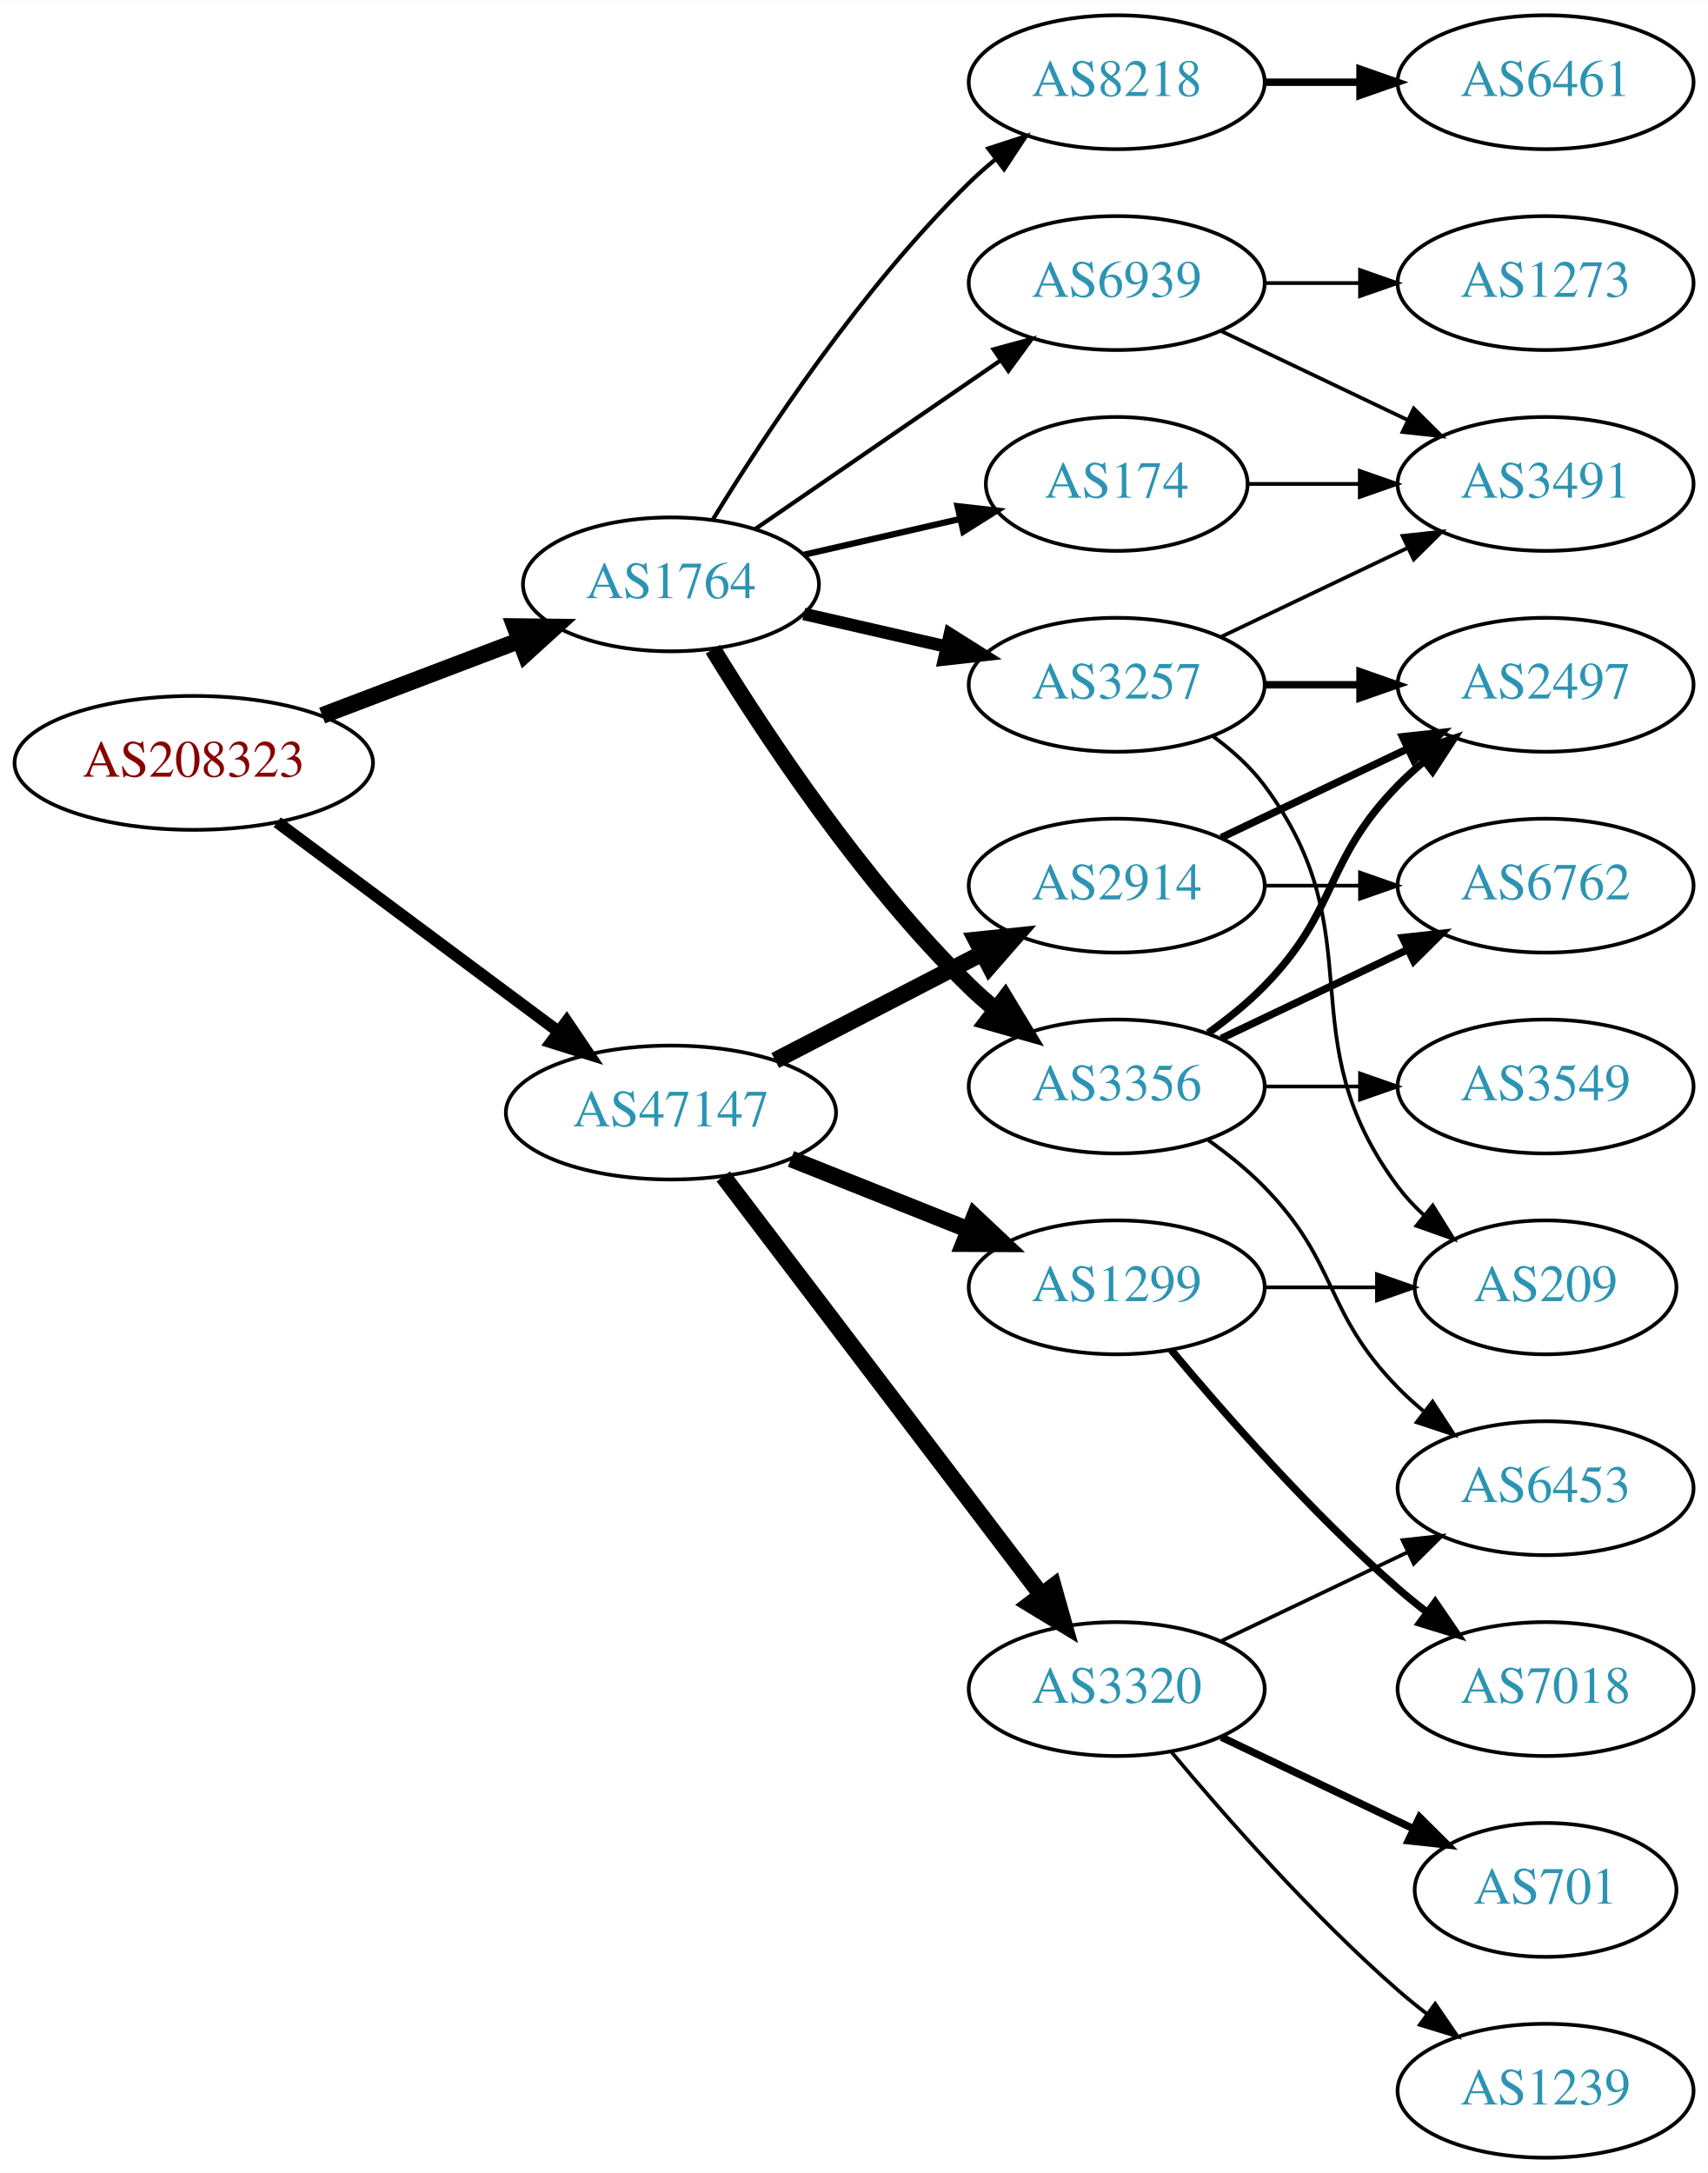
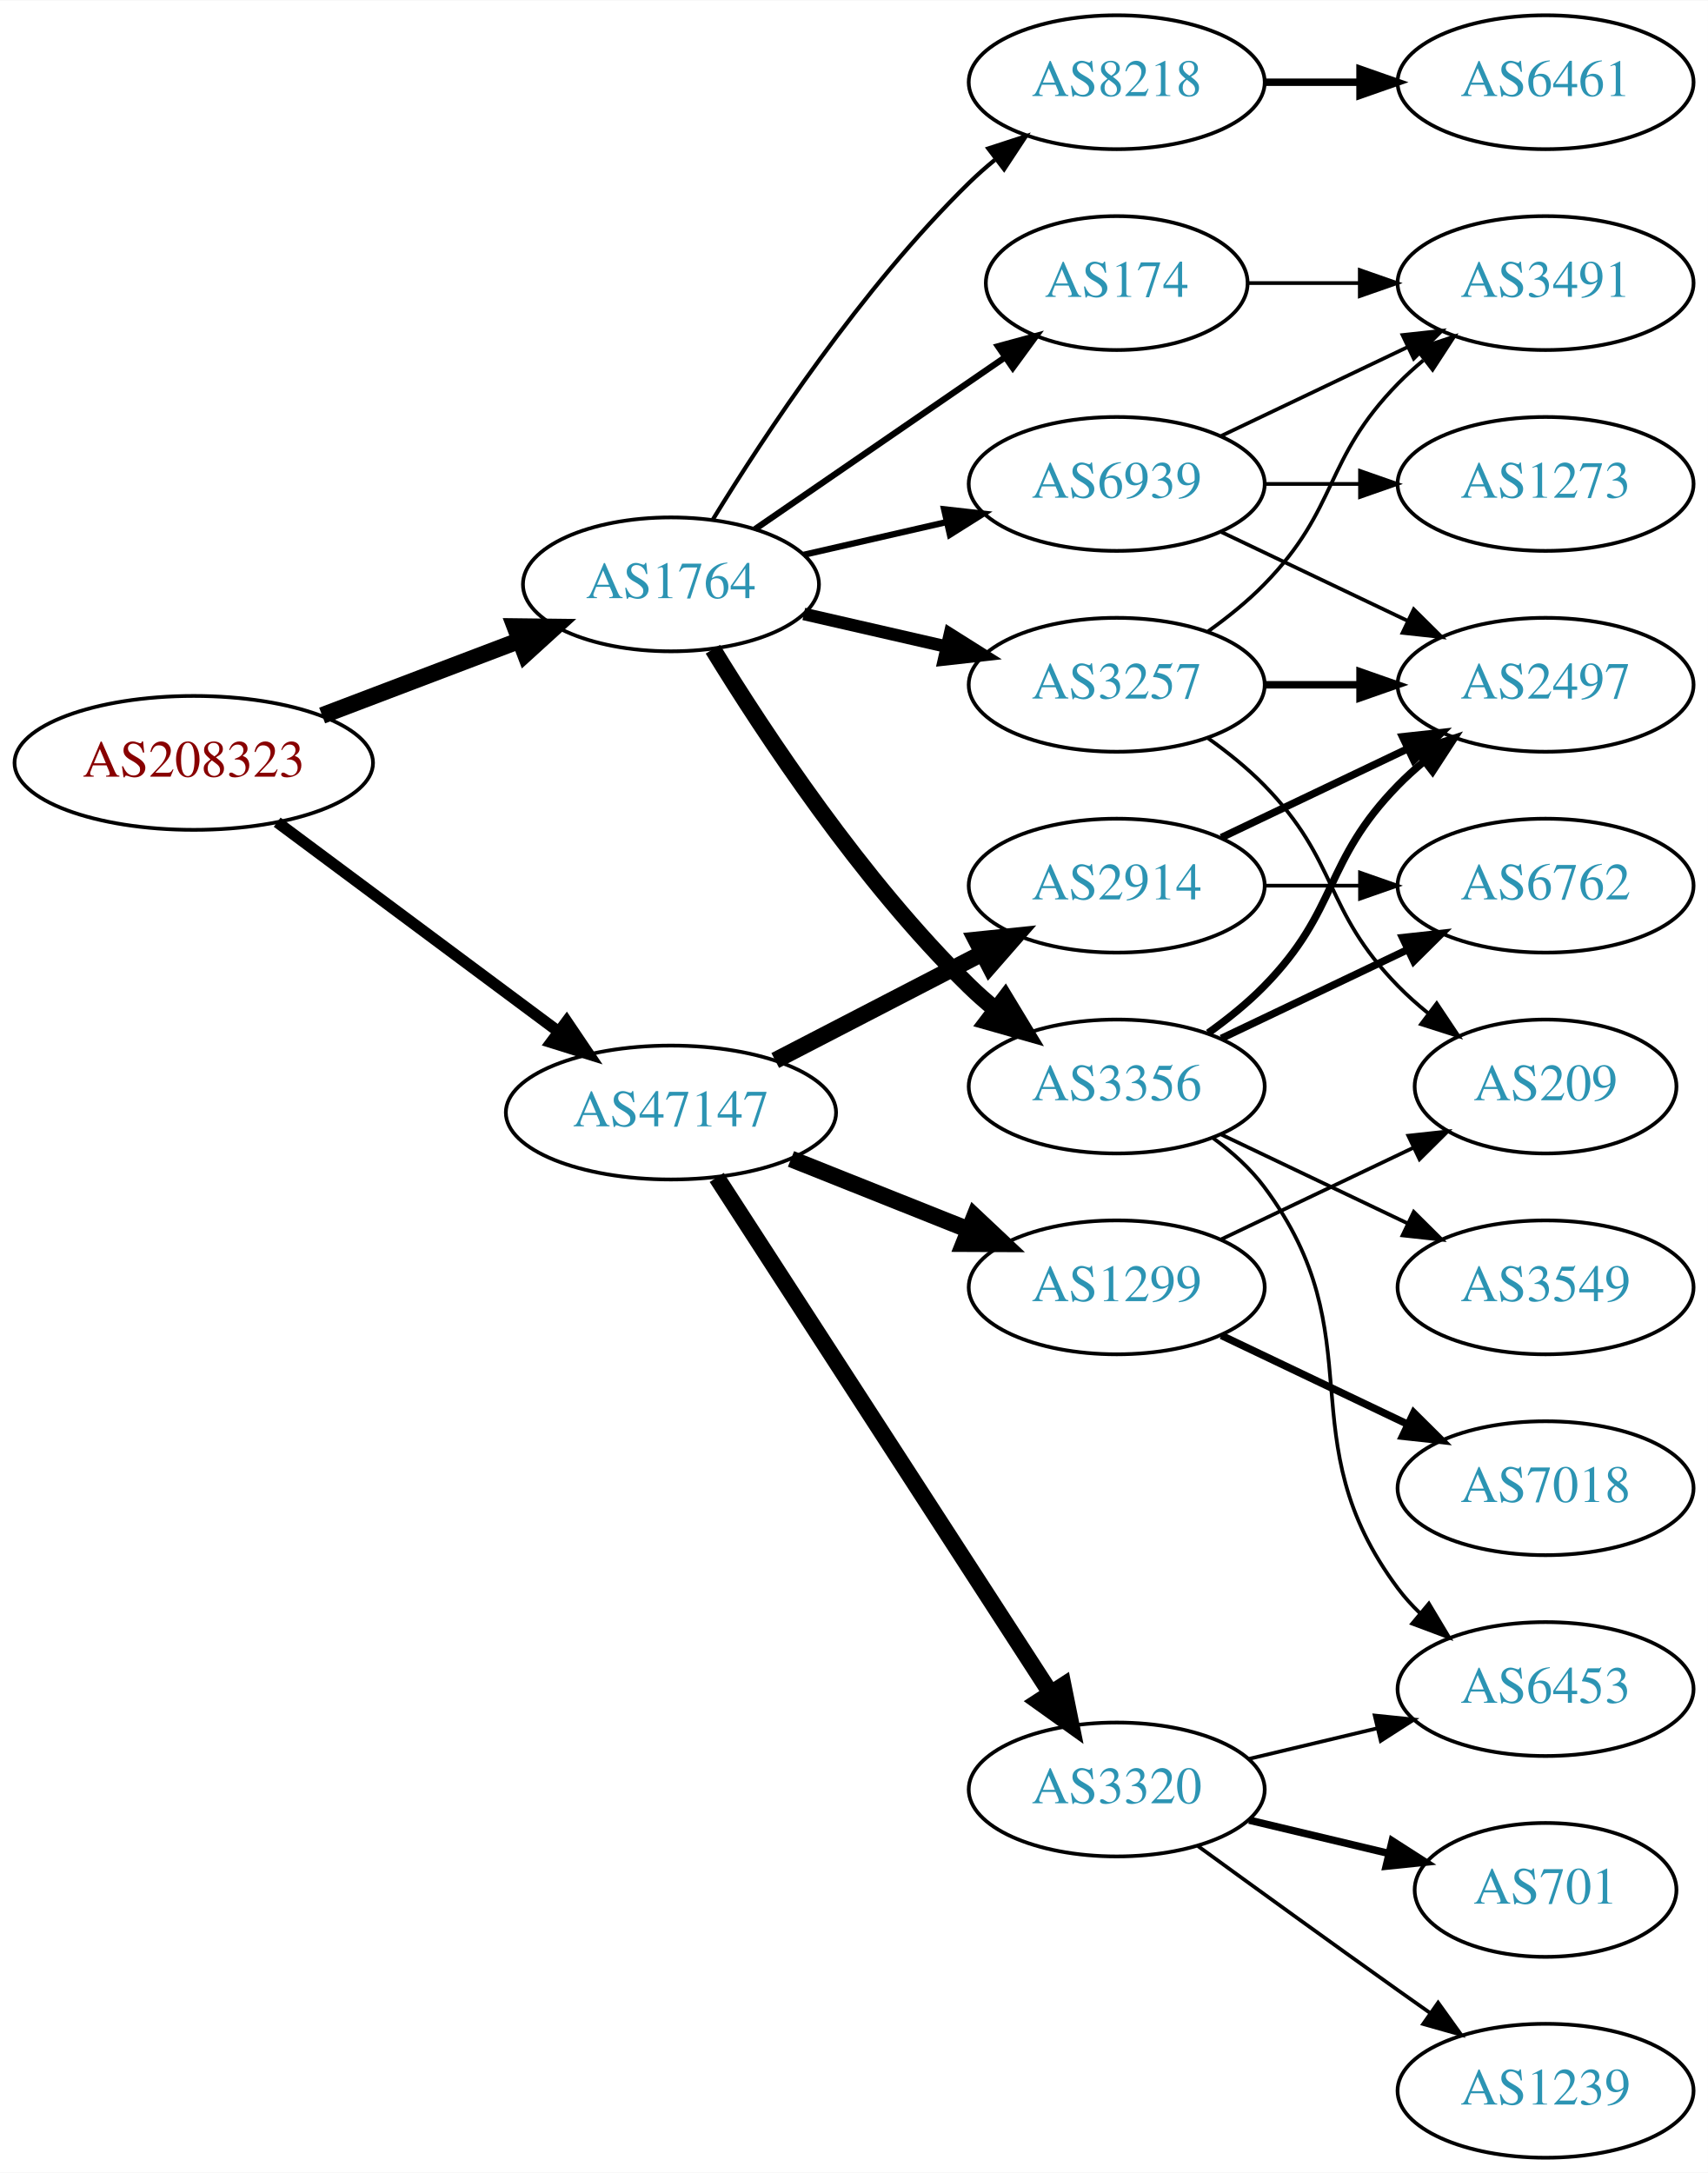
<svg xmlns="http://www.w3.org/2000/svg" xmlns:xlink="http://www.w3.org/1999/xlink" width="459pt" height="584pt" viewBox="0.00 0.00 459.17 584.00">
  <g id="graph0" class="graph" transform="scale(1 1) rotate(0) translate(4 580)">
    <polygon fill="white" stroke="none" points="-4,4 -4,-580 455.17,-580 455.17,4 -4,4" />
    <g id="node1" class="node">
      <g id="a_node1">
        <a xlink:href="/asn/208323" xlink:title="AS208323 ~ ZVR: 1254016365 [AT]">
          <ellipse fill="#ffffff" stroke="black" cx="48.096" cy="-375" rx="48.192" ry="18" />
          <text text-anchor="middle" x="48.096" y="-371.3" font-family="Times,serif" font-size="14.00" fill="#880000">AS208323</text>
        </a>
      </g>
    </g>
    <g id="node2" class="node">
      <g id="a_node2">
        <a xlink:href="/asn/1764" xlink:title="AS1764 ~ NEXTLAYER-AS [AT]">
          <ellipse fill="#ffffff" stroke="black" cx="176.388" cy="-423" rx="39.794" ry="18" />
          <text text-anchor="middle" x="176.388" y="-419.3" font-family="Times,serif" font-size="14.00" fill="#2c94b3">AS1764</text>
        </a>
      </g>
    </g>
    <g id="edge1" class="edge">
      <path fill="none" stroke="black" stroke-width="4.5" d="M82.608,-387.737C98.857,-393.913 118.492,-401.375 135.506,-407.842" />
      <polygon fill="black" stroke="black" stroke-width="4.5" points="134.43,-411.645 145.176,-411.518 137.228,-404.284 134.43,-411.645" />
    </g>
    <g id="node3" class="node">
      <g id="a_node3">
        <a xlink:href="/asn/47147" xlink:title="AS47147 ~ ANEXIA Internetdienstleistungs GmbH [AT]">
          <ellipse fill="#ffffff" stroke="black" cx="176.388" cy="-281" rx="44.393" ry="18" />
          <text text-anchor="middle" x="176.388" y="-277.3" font-family="Times,serif" font-size="14.00" fill="#2c94b3">AS47147</text>
        </a>
      </g>
    </g>
    <g id="edge2" class="edge">
-       <path fill="none" stroke="black" stroke-width="3.214" d="M70.519,-359.054C91.328,-343.566 123.078,-319.934 146.192,-302.731" />
-       <polygon fill="black" stroke="black" stroke-width="3.214" points="148.348,-305.489 154.28,-296.71 144.169,-299.873 148.348,-305.489" />
+       <path fill="none" stroke="black" stroke-width="3.068" d="M70.519,-359.054C91.328,-343.566 123.078,-319.934 146.192,-302.731" />
+       <polygon fill="black" stroke="black" stroke-width="3.068" points="148.348,-305.489 154.28,-296.71 144.169,-299.873 148.348,-305.489" />
    </g>
    <g id="node4" class="node">
      <g id="a_node4">
+         <a xlink:href="/asn/8218" xlink:title="AS8218 ~ legacy Neotelecoms [FR]">
+           <ellipse fill="#ffffff" stroke="black" cx="296.23" cy="-558" rx="39.794" ry="18" />
+           <text text-anchor="middle" x="296.23" y="-554.3" font-family="Times,serif" font-size="14.00" fill="#2c94b3">AS8218</text>
+         </a>
+       </g>
+     </g>
+     <g id="edge3" class="edge">
+       <path fill="none" stroke="black" stroke-width="1.125" d="M187.653,-440.44C201.462,-462.991 227.651,-502.722 256.584,-531 258.724,-533.092 261.041,-535.137 263.441,-537.106" />
+       <polygon fill="black" stroke="black" stroke-width="1.125" points="261.708,-540.185 271.782,-543.464 265.951,-534.618 261.708,-540.185" />
+     </g>
+     <g id="node5" class="node">
+       <g id="a_node5">
        <a xlink:href="/asn/3356" xlink:title="AS3356 ~ Level 3 Parent, LLC [US]">
          <ellipse fill="#ffffff" stroke="black" cx="296.23" cy="-288" rx="39.794" ry="18" />
          <text text-anchor="middle" x="296.23" y="-284.3" font-family="Times,serif" font-size="14.00" fill="#2c94b3">AS3356</text>
        </a>
      </g>
    </g>
-     <g id="edge3" class="edge">
+     <g id="edge4" class="edge">
      <path fill="none" stroke="black" stroke-width="4.5" d="M187.653,-405.56C201.462,-383.009 227.651,-343.278 256.584,-315 258.724,-312.908 261.041,-310.863 263.441,-308.894" />
      <polygon fill="black" stroke="black" stroke-width="4.5" points="266.217,-311.73 271.782,-302.536 261.442,-305.467 266.217,-311.73" />
    </g>
-     <g id="node5" class="node">
-       <g id="a_node5">
-         <a xlink:href="/asn/174" xlink:title="AS174 ~ Cogent Communications [US]">
-           <ellipse fill="#ffffff" stroke="black" cx="296.23" cy="-450" rx="35.194" ry="18" />
-           <text text-anchor="middle" x="296.23" y="-446.3" font-family="Times,serif" font-size="14.00" fill="#2c94b3">AS174</text>
-         </a>
-       </g>
-     </g>
-     <g id="edge4" class="edge">
-       <path fill="none" stroke="black" stroke-width="1.688" d="M212.107,-430.955C225.199,-433.955 240.222,-437.396 253.862,-440.522" />
-       <polygon fill="black" stroke="black" stroke-width="1.688" points="253.44,-444.016 263.97,-442.838 255.004,-437.193 253.44,-444.016" />
-     </g>
    <g id="node6" class="node">
      <g id="a_node6">
-         <a xlink:href="/asn/8218" xlink:title="AS8218 ~ legacy Neotelecoms [FR]">
-           <ellipse fill="#ffffff" stroke="black" cx="296.23" cy="-558" rx="39.794" ry="18" />
-           <text text-anchor="middle" x="296.23" y="-554.3" font-family="Times,serif" font-size="14.00" fill="#2c94b3">AS8218</text>
+         <a xlink:href="/asn/174" xlink:title="AS174 ~ Cogent Communications [US]">
+           <ellipse fill="#ffffff" stroke="black" cx="296.23" cy="-504" rx="35.194" ry="18" />
+           <text text-anchor="middle" x="296.23" y="-500.3" font-family="Times,serif" font-size="14.00" fill="#2c94b3">AS174</text>
        </a>
      </g>
    </g>
    <g id="edge5" class="edge">
-       <path fill="none" stroke="black" stroke-width="1.125" d="M187.653,-440.44C201.462,-462.991 227.651,-502.722 256.584,-531 258.724,-533.092 261.041,-535.137 263.441,-537.106" />
-       <polygon fill="black" stroke="black" stroke-width="1.125" points="261.708,-540.185 271.782,-543.464 265.951,-534.618 261.708,-540.185" />
+       <path fill="none" stroke="black" stroke-width="1.688" d="M199.002,-437.857C217.839,-450.805 245.319,-469.693 266.095,-483.973" />
+       <polygon fill="black" stroke="black" stroke-width="1.688" points="264.32,-487.001 274.543,-489.781 268.285,-481.232 264.32,-487.001" />
    </g>
    <g id="node7" class="node">
      <g id="a_node7">
        <a xlink:href="/asn/3257" xlink:title="AS3257 ~ GTT [DE]">
          <ellipse fill="#ffffff" stroke="black" cx="296.23" cy="-396" rx="39.794" ry="18" />
          <text text-anchor="middle" x="296.23" y="-392.3" font-family="Times,serif" font-size="14.00" fill="#2c94b3">AS3257</text>
        </a>
      </g>
    </g>
    <g id="edge6" class="edge">
      <path fill="none" stroke="black" stroke-width="3.375" d="M212.107,-415.045C224.107,-412.296 237.728,-409.175 250.42,-406.267" />
      <polygon fill="black" stroke="black" stroke-width="3.375" points="251.386,-409.636 260.352,-403.991 249.823,-402.813 251.386,-409.636" />
    </g>
    <g id="node8" class="node">
      <g id="a_node8">
        <a xlink:href="/asn/6939" xlink:title="AS6939 ~ Hurricane Electric LLC [US]">
-           <ellipse fill="#ffffff" stroke="black" cx="296.23" cy="-504" rx="39.794" ry="18" />
-           <text text-anchor="middle" x="296.23" y="-500.3" font-family="Times,serif" font-size="14.00" fill="#2c94b3">AS6939</text>
+           <ellipse fill="#ffffff" stroke="black" cx="296.23" cy="-450" rx="39.794" ry="18" />
+           <text text-anchor="middle" x="296.23" y="-446.3" font-family="Times,serif" font-size="14.00" fill="#2c94b3">AS6939</text>
        </a>
      </g>
    </g>
    <g id="edge7" class="edge">
-       <path fill="none" stroke="black" stroke-width="1.125" d="M199.002,-437.857C217.49,-450.565 244.304,-468.995 264.934,-483.175" />
-       <polygon fill="black" stroke="black" stroke-width="1.125" points="263.13,-486.183 273.354,-488.963 267.096,-480.414 263.13,-486.183" />
+       <path fill="none" stroke="black" stroke-width="1.688" d="M212.107,-430.955C224.107,-433.704 237.728,-436.825 250.42,-439.733" />
+       <polygon fill="black" stroke="black" stroke-width="1.688" points="249.823,-443.187 260.352,-442.009 251.386,-436.364 249.823,-443.187" />
    </g>
    <g id="node16" class="node">
      <g id="a_node16">
-         <a xlink:href="/asn/3320" xlink:title="AS3320 ~ DTAG [DE]">
-           <ellipse fill="#ffffff" stroke="black" cx="296.23" cy="-126" rx="39.794" ry="18" />
-           <text text-anchor="middle" x="296.23" y="-122.3" font-family="Times,serif" font-size="14.00" fill="#2c94b3">AS3320</text>
+         <a xlink:href="/asn/2914" xlink:title="AS2914 ~ NTT America, Inc. [US]">
+           <ellipse fill="#ffffff" stroke="black" cx="296.23" cy="-342" rx="39.794" ry="18" />
+           <text text-anchor="middle" x="296.23" y="-338.3" font-family="Times,serif" font-size="14.00" fill="#2c94b3">AS2914</text>
        </a>
      </g>
    </g>
    <g id="edge17" class="edge">
-       <path fill="none" stroke="black" stroke-width="4.5" d="M190.449,-263.82C211.154,-236.586 251.632,-183.346 275.766,-151.601" />
-       <polygon fill="black" stroke="black" stroke-width="4.5" points="279.192,-153.601 282.11,-143.257 272.923,-148.834 279.192,-153.601" />
+       <path fill="none" stroke="black" stroke-width="4.5" d="M204.423,-294.995C220.972,-303.561 242.324,-314.614 260.165,-323.849" />
+       <polygon fill="black" stroke="black" stroke-width="4.5" points="258.44,-327.39 269.131,-328.49 262.06,-320.396 258.44,-327.39" />
    </g>
    <g id="node17" class="node">
      <g id="a_node17">
        <a xlink:href="/asn/1299" xlink:title="AS1299 ~ Telia Carrier [EU]">
          <ellipse fill="#ffffff" stroke="black" cx="296.23" cy="-234" rx="39.794" ry="18" />
          <text text-anchor="middle" x="296.23" y="-230.3" font-family="Times,serif" font-size="14.00" fill="#2c94b3">AS1299</text>
        </a>
      </g>
    </g>
    <g id="edge18" class="edge">
      <path fill="none" stroke="black" stroke-width="4.5" d="M208.658,-268.528C223.339,-262.673 240.983,-255.636 256.501,-249.447" />
      <polygon fill="black" stroke="black" stroke-width="4.5" points="258.013,-253.083 265.842,-245.721 255.095,-245.768 258.013,-253.083" />
    </g>
    <g id="node18" class="node">
      <g id="a_node18">
-         <a xlink:href="/asn/2914" xlink:title="AS2914 ~ NTT America, Inc. [US]">
-           <ellipse fill="#ffffff" stroke="black" cx="296.23" cy="-342" rx="39.794" ry="18" />
-           <text text-anchor="middle" x="296.23" y="-338.3" font-family="Times,serif" font-size="14.00" fill="#2c94b3">AS2914</text>
+         <a xlink:href="/asn/3320" xlink:title="AS3320 ~ DTAG [DE]">
+           <ellipse fill="#ffffff" stroke="black" cx="296.23" cy="-99" rx="39.794" ry="18" />
+           <text text-anchor="middle" x="296.23" y="-95.3" font-family="Times,serif" font-size="14.00" fill="#2c94b3">AS3320</text>
        </a>
      </g>
    </g>
    <g id="edge19" class="edge">
-       <path fill="none" stroke="black" stroke-width="4.5" d="M204.423,-294.995C220.972,-303.561 242.324,-314.614 260.165,-323.849" />
-       <polygon fill="black" stroke="black" stroke-width="4.5" points="258.44,-327.39 269.131,-328.49 262.06,-320.396 258.44,-327.39" />
-     </g>
-     <g id="node10" class="node">
-       <g id="a_node10">
-         <a xlink:href="/asn/6762" xlink:title="AS6762 ~ TELECOM ITALIA SPARKLE S.p.A. [IT]">
-           <ellipse fill="#ffffff" stroke="black" cx="411.523" cy="-342" rx="39.794" ry="18" />
-           <text text-anchor="middle" x="411.523" y="-338.3" font-family="Times,serif" font-size="14.00" fill="#2c94b3">AS6762</text>
-         </a>
-       </g>
-     </g>
-     <g id="edge9" class="edge">
-       <path fill="none" stroke="black" stroke-width="2" d="M324.367,-300.934C339.361,-308.081 358.182,-317.052 374.405,-324.785" />
-       <polygon fill="black" stroke="black" stroke-width="2" points="373.075,-328.028 383.608,-329.171 376.087,-321.709 373.075,-328.028" />
-     </g>
-     <g id="node11" class="node">
-       <g id="a_node11">
-         <a xlink:href="/asn/3549" xlink:title="AS3549 ~ Level 3 Parent, LLC [US]">
-           <ellipse fill="#ffffff" stroke="black" cx="411.523" cy="-288" rx="39.794" ry="18" />
-           <text text-anchor="middle" x="411.523" y="-284.3" font-family="Times,serif" font-size="14.00" fill="#2c94b3">AS3549</text>
-         </a>
-       </g>
-     </g>
-     <g id="edge10" class="edge">
-       <path fill="none" stroke="black" d="M335.902,-288C344.105,-288 352.869,-288 361.401,-288" />
-       <polygon fill="black" stroke="black" points="361.641,-291.5 371.641,-288 361.641,-284.5 361.641,-291.5" />
-     </g>
-     <g id="node12" class="node">
-       <g id="a_node12">
-         <a xlink:href="/asn/2497" xlink:title="AS2497 ~ Internet Initiative Japan Inc. [JP]">
-           <ellipse fill="#ffffff" stroke="black" cx="411.523" cy="-396" rx="39.794" ry="18" />
-           <text text-anchor="middle" x="411.523" y="-392.3" font-family="Times,serif" font-size="14.00" fill="#2c94b3">AS2497</text>
-         </a>
-       </g>
-     </g>
-     <g id="edge11" class="edge">
-       <path fill="none" stroke="black" stroke-width="2" d="M320.824,-302.389C326.08,-306.148 331.412,-310.437 335.877,-315 356.049,-335.617 351.704,-348.383 371.877,-369 373.969,-371.139 376.253,-373.218 378.63,-375.21" />
-       <polygon fill="black" stroke="black" stroke-width="2" points="376.873,-378.275 386.929,-381.611 381.148,-372.732 376.873,-378.275" />
-     </g>
-     <g id="node13" class="node">
-       <g id="a_node13">
-         <a xlink:href="/asn/6453" xlink:title="AS6453 ~ TATA COMMUNICATIONS (AMERICA) INC [US]">
-           <ellipse fill="#ffffff" stroke="black" cx="411.523" cy="-180" rx="39.794" ry="18" />
-           <text text-anchor="middle" x="411.523" y="-176.3" font-family="Times,serif" font-size="14.00" fill="#2c94b3">AS6453</text>
-         </a>
-       </g>
-     </g>
-     <g id="edge12" class="edge">
-       <path fill="none" stroke="black" d="M320.824,-273.611C326.08,-269.852 331.412,-265.563 335.877,-261 356.049,-240.383 351.704,-227.617 371.877,-207 373.969,-204.861 376.253,-202.782 378.63,-200.79" />
-       <polygon fill="black" stroke="black" points="381.148,-203.268 386.929,-194.389 376.873,-197.725 381.148,-203.268" />
-     </g>
-     <g id="node14" class="node">
-       <g id="a_node14">
-         <a xlink:href="/asn/3491" xlink:title="AS3491 ~ PCCW Global, Inc. [US]">
-           <ellipse fill="#ffffff" stroke="black" cx="411.523" cy="-450" rx="39.794" ry="18" />
-           <text text-anchor="middle" x="411.523" y="-446.3" font-family="Times,serif" font-size="14.00" fill="#2c94b3">AS3491</text>
-         </a>
-       </g>
-     </g>
-     <g id="edge13" class="edge">
-       <path fill="none" stroke="black" d="M331.529,-450C340.906,-450 351.257,-450 361.291,-450" />
-       <polygon fill="black" stroke="black" points="361.58,-453.5 371.58,-450 361.58,-446.5 361.58,-453.5" />
+       <path fill="none" stroke="black" stroke-width="4.5" d="M188.687,-263.549C209.54,-231.343 254.161,-162.428 278.52,-124.808" />
+       <polygon fill="black" stroke="black" stroke-width="4.5" points="281.835,-126.932 283.965,-116.398 275.225,-122.652 281.835,-126.932" />
    </g>
    <g id="node9" class="node">
      <g id="a_node9">
        <a xlink:href="/asn/6461" xlink:title="AS6461 ~ Zayo Bandwidth [US]">
          <ellipse fill="#ffffff" stroke="black" cx="411.523" cy="-558" rx="39.794" ry="18" />
          <text text-anchor="middle" x="411.523" y="-554.3" font-family="Times,serif" font-size="14.00" fill="#2c94b3">AS6461</text>
        </a>
      </g>
    </g>
    <g id="edge8" class="edge">
      <path fill="none" stroke="black" stroke-width="2" d="M335.902,-558C344.105,-558 352.869,-558 361.401,-558" />
      <polygon fill="black" stroke="black" stroke-width="2" points="361.641,-561.5 371.641,-558 361.641,-554.5 361.641,-561.5" />
    </g>
+     <g id="node11" class="node">
+       <g id="a_node11">
+         <a xlink:href="/asn/6762" xlink:title="AS6762 ~ TELECOM ITALIA SPARKLE S.p.A. [IT]">
+           <ellipse fill="#ffffff" stroke="black" cx="411.523" cy="-342" rx="39.794" ry="18" />
+           <text text-anchor="middle" x="411.523" y="-338.3" font-family="Times,serif" font-size="14.00" fill="#2c94b3">AS6762</text>
+         </a>
+       </g>
+     </g>
+     <g id="edge10" class="edge">
+       <path fill="none" stroke="black" stroke-width="2" d="M324.367,-300.934C339.361,-308.081 358.182,-317.052 374.405,-324.785" />
+       <polygon fill="black" stroke="black" stroke-width="2" points="373.075,-328.028 383.608,-329.171 376.087,-321.709 373.075,-328.028" />
+     </g>
+     <g id="node12" class="node">
+       <g id="a_node12">
+         <a xlink:href="/asn/6453" xlink:title="AS6453 ~ TATA COMMUNICATIONS (AMERICA) INC [US]">
+           <ellipse fill="#ffffff" stroke="black" cx="411.523" cy="-126" rx="39.794" ry="18" />
+           <text text-anchor="middle" x="411.523" y="-122.3" font-family="Times,serif" font-size="14.00" fill="#2c94b3">AS6453</text>
+         </a>
+       </g>
+     </g>
+     <g id="edge11" class="edge">
+       <path fill="none" stroke="black" d="M322.161,-274.118C327.237,-270.389 332.155,-265.984 335.877,-261 366.148,-220.458 341.605,-193.542 371.877,-153 373.621,-150.664 375.628,-148.455 377.792,-146.383" />
+       <polygon fill="black" stroke="black" points="380.151,-148.973 385.592,-139.882 375.67,-143.595 380.151,-148.973" />
+     </g>
+     <g id="node13" class="node">
+       <g id="a_node13">
+         <a xlink:href="/asn/3549" xlink:title="AS3549 ~ Level 3 Parent, LLC [US]">
+           <ellipse fill="#ffffff" stroke="black" cx="411.523" cy="-234" rx="39.794" ry="18" />
+           <text text-anchor="middle" x="411.523" y="-230.3" font-family="Times,serif" font-size="14.00" fill="#2c94b3">AS3549</text>
+         </a>
+       </g>
+     </g>
+     <g id="edge12" class="edge">
+       <path fill="none" stroke="black" d="M324.367,-275.066C339.361,-267.919 358.182,-258.948 374.405,-251.215" />
+       <polygon fill="black" stroke="black" points="376.087,-254.291 383.608,-246.829 373.075,-247.972 376.087,-254.291" />
+     </g>
+     <g id="node14" class="node">
+       <g id="a_node14">
+         <a xlink:href="/asn/2497" xlink:title="AS2497 ~ Internet Initiative Japan Inc. [JP]">
+           <ellipse fill="#ffffff" stroke="black" cx="411.523" cy="-396" rx="39.794" ry="18" />
+           <text text-anchor="middle" x="411.523" y="-392.3" font-family="Times,serif" font-size="14.00" fill="#2c94b3">AS2497</text>
+         </a>
+       </g>
+     </g>
+     <g id="edge13" class="edge">
+       <path fill="none" stroke="black" stroke-width="2" d="M320.824,-302.389C326.08,-306.148 331.412,-310.437 335.877,-315 356.049,-335.617 351.704,-348.383 371.877,-369 373.969,-371.139 376.253,-373.218 378.63,-375.21" />
+       <polygon fill="black" stroke="black" stroke-width="2" points="376.873,-378.275 386.929,-381.611 381.148,-372.732 376.873,-378.275" />
+     </g>
+     <g id="node10" class="node">
+       <g id="a_node10">
+         <a xlink:href="/asn/3491" xlink:title="AS3491 ~ PCCW Global, Inc. [US]">
+           <ellipse fill="#ffffff" stroke="black" cx="411.523" cy="-504" rx="39.794" ry="18" />
+           <text text-anchor="middle" x="411.523" y="-500.3" font-family="Times,serif" font-size="14.00" fill="#2c94b3">AS3491</text>
+         </a>
+       </g>
+     </g>
+     <g id="edge9" class="edge">
+       <path fill="none" stroke="black" d="M331.529,-504C340.906,-504 351.257,-504 361.291,-504" />
+       <polygon fill="black" stroke="black" points="361.58,-507.5 371.58,-504 361.58,-500.5 361.58,-507.5" />
+     </g>
+     <g id="edge14" class="edge">
+       <path fill="none" stroke="black" d="M320.824,-410.389C326.08,-414.148 331.412,-418.437 335.877,-423 356.049,-443.617 351.704,-456.383 371.877,-477 373.969,-479.139 376.253,-481.218 378.63,-483.21" />
+       <polygon fill="black" stroke="black" points="376.873,-486.275 386.929,-489.611 381.148,-480.732 376.873,-486.275" />
+     </g>
    <g id="edge15" class="edge">
      <path fill="none" stroke="black" stroke-width="2" d="M335.902,-396C344.105,-396 352.869,-396 361.401,-396" />
      <polygon fill="black" stroke="black" stroke-width="2" points="361.641,-399.5 371.641,-396 361.641,-392.5 361.641,-399.5" />
    </g>
-     <g id="edge14" class="edge">
-       <path fill="none" stroke="black" d="M324.367,-408.934C339.361,-416.081 358.182,-425.052 374.405,-432.785" />
-       <polygon fill="black" stroke="black" points="373.075,-436.028 383.608,-437.171 376.087,-429.709 373.075,-436.028" />
-     </g>
    <g id="node15" class="node">
      <g id="a_node15">
        <a xlink:href="/asn/209" xlink:title="AS209 ~ CenturyLink Communications, LLC [US]">
-           <ellipse fill="#ffffff" stroke="black" cx="411.523" cy="-234" rx="35.194" ry="18" />
-           <text text-anchor="middle" x="411.523" y="-230.3" font-family="Times,serif" font-size="14.00" fill="#2c94b3">AS209</text>
+           <ellipse fill="#ffffff" stroke="black" cx="411.523" cy="-288" rx="35.194" ry="18" />
+           <text text-anchor="middle" x="411.523" y="-284.3" font-family="Times,serif" font-size="14.00" fill="#2c94b3">AS209</text>
        </a>
      </g>
    </g>
    <g id="edge16" class="edge">
-       <path fill="none" stroke="black" d="M322.161,-382.118C327.237,-378.389 332.155,-373.984 335.877,-369 366.148,-328.458 341.605,-301.542 371.877,-261 373.884,-258.311 376.24,-255.791 378.781,-253.454" />
-       <polygon fill="black" stroke="black" points="381.196,-256.004 386.797,-247.011 376.81,-250.548 381.196,-256.004" />
+       <path fill="none" stroke="black" d="M320.824,-381.611C326.08,-377.852 331.412,-373.563 335.877,-369 356.049,-348.383 351.704,-335.617 371.877,-315 374.356,-312.466 377.102,-310.017 379.955,-307.696" />
+       <polygon fill="black" stroke="black" points="382.257,-310.343 388.14,-301.532 378.046,-304.752 382.257,-310.343" />
+     </g>
+     <g id="edge27" class="edge">
+       <path fill="none" stroke="black" d="M324.367,-462.934C339.361,-470.081 358.182,-479.052 374.405,-486.785" />
+       <polygon fill="black" stroke="black" points="373.075,-490.028 383.608,-491.171 376.087,-483.709 373.075,-490.028" />
    </g>
    <g id="edge28" class="edge">
-       <path fill="none" stroke="black" d="M324.367,-491.066C339.361,-483.919 358.182,-474.948 374.405,-467.215" />
-       <polygon fill="black" stroke="black" points="376.087,-470.291 383.608,-462.829 373.075,-463.972 376.087,-470.291" />
+       <path fill="none" stroke="black" d="M324.367,-437.066C339.361,-429.919 358.182,-420.948 374.405,-413.215" />
+       <polygon fill="black" stroke="black" points="376.087,-416.291 383.608,-408.829 373.075,-409.972 376.087,-416.291" />
    </g>
    <g id="node22" class="node">
      <g id="a_node22">
        <a xlink:href="/asn/1273" xlink:title="AS1273 ~ Vodafone Group PLC [EU]">
-           <ellipse fill="#ffffff" stroke="black" cx="411.523" cy="-504" rx="39.794" ry="18" />
-           <text text-anchor="middle" x="411.523" y="-500.3" font-family="Times,serif" font-size="14.00" fill="#2c94b3">AS1273</text>
-         </a>
-       </g>
-     </g>
-     <g id="edge27" class="edge">
-       <path fill="none" stroke="black" d="M335.902,-504C344.105,-504 352.869,-504 361.401,-504" />
-       <polygon fill="black" stroke="black" points="361.641,-507.5 371.641,-504 361.641,-500.5 361.641,-507.5" />
-     </g>
-     <g id="edge22" class="edge">
-       <path fill="none" stroke="black" d="M324.367,-138.934C339.361,-146.081 358.182,-155.052 374.405,-162.785" />
-       <polygon fill="black" stroke="black" points="373.075,-166.028 383.608,-167.171 376.087,-159.709 373.075,-166.028" />
+           <ellipse fill="#ffffff" stroke="black" cx="411.523" cy="-450" rx="39.794" ry="18" />
+           <text text-anchor="middle" x="411.523" y="-446.3" font-family="Times,serif" font-size="14.00" fill="#2c94b3">AS1273</text>
+         </a>
+       </g>
+     </g>
+     <g id="edge29" class="edge">
+       <path fill="none" stroke="black" d="M335.902,-450C344.105,-450 352.869,-450 361.401,-450" />
+       <polygon fill="black" stroke="black" points="361.641,-453.5 371.641,-450 361.641,-446.5 361.641,-453.5" />
+     </g>
+     <g id="edge21" class="edge">
+       <path fill="none" stroke="black" d="M335.902,-342C344.105,-342 352.869,-342 361.401,-342" />
+       <polygon fill="black" stroke="black" points="361.641,-345.5 371.641,-342 361.641,-338.5 361.641,-345.5" />
+     </g>
+     <g id="edge20" class="edge">
+       <path fill="none" stroke="black" stroke-width="2" d="M324.367,-354.934C339.361,-362.081 358.182,-371.052 374.405,-378.785" />
+       <polygon fill="black" stroke="black" stroke-width="2" points="373.075,-382.028 383.608,-383.171 376.087,-375.709 373.075,-382.028" />
+     </g>
+     <g id="edge26" class="edge">
+       <path fill="none" stroke="black" d="M324.367,-246.934C339.798,-254.29 359.284,-263.577 375.819,-271.459" />
+       <polygon fill="black" stroke="black" points="374.628,-274.768 385.161,-275.911 377.64,-268.449 374.628,-274.768" />
+     </g>
+     <g id="node21" class="node">
+       <g id="a_node21">
+         <a xlink:href="/asn/7018" xlink:title="AS7018 ~ AT&amp;T Services, Inc. [US]">
+           <ellipse fill="#ffffff" stroke="black" cx="411.523" cy="-180" rx="39.794" ry="18" />
+           <text text-anchor="middle" x="411.523" y="-176.3" font-family="Times,serif" font-size="14.00" fill="#2c94b3">AS7018</text>
+         </a>
+       </g>
+     </g>
+     <g id="edge25" class="edge">
+       <path fill="none" stroke="black" stroke-width="2" d="M324.367,-221.066C339.361,-213.919 358.182,-204.948 374.405,-197.215" />
+       <polygon fill="black" stroke="black" stroke-width="2" points="376.087,-200.291 383.608,-192.829 373.075,-193.972 376.087,-200.291" />
+     </g>
+     <g id="edge24" class="edge">
+       <path fill="none" stroke="black" d="M331.837,-107.248C342.709,-109.838 354.863,-112.735 366.305,-115.462" />
+       <polygon fill="black" stroke="black" points="365.589,-118.889 376.128,-117.803 367.212,-112.08 365.589,-118.889" />
    </g>
    <g id="node19" class="node">
      <g id="a_node19">
        <a xlink:href="/asn/1239" xlink:title="AS1239 ~ Sprint [US]">
          <ellipse fill="#ffffff" stroke="black" cx="411.523" cy="-18" rx="39.794" ry="18" />
          <text text-anchor="middle" x="411.523" y="-14.3" font-family="Times,serif" font-size="14.00" fill="#2c94b3">AS1239</text>
        </a>
      </g>
    </g>
-     <g id="edge20" class="edge">
-       <path fill="none" stroke="black" d="M310.86,-109.183C325.143,-92.071 348.689,-65.255 371.877,-45 374.342,-42.846 376.981,-40.706 379.678,-38.628" />
-       <polygon fill="black" stroke="black" points="381.851,-41.375 387.832,-32.63 377.703,-35.736 381.851,-41.375" />
+     <g id="edge22" class="edge">
+       <path fill="none" stroke="black" d="M318.078,-83.778C333.012,-72.909 353.626,-57.975 371.877,-45 374.697,-42.995 377.64,-40.915 380.588,-38.841" />
+       <polygon fill="black" stroke="black" points="382.634,-41.681 388.813,-33.074 378.616,-35.95 382.634,-41.681" />
    </g>
    <g id="node20" class="node">
      <g id="a_node20">
        <a xlink:href="/asn/701" xlink:title="AS701 ~ UUNET [US]">
          <ellipse fill="#ffffff" stroke="black" cx="411.523" cy="-72" rx="35.194" ry="18" />
          <text text-anchor="middle" x="411.523" y="-68.3" font-family="Times,serif" font-size="14.00" fill="#2c94b3">AS701</text>
        </a>
      </g>
    </g>
-     <g id="edge21" class="edge">
-       <path fill="none" stroke="black" stroke-width="2" d="M324.367,-113.066C339.798,-105.71 359.284,-96.423 375.819,-88.541" />
-       <polygon fill="black" stroke="black" stroke-width="2" points="377.64,-91.551 385.161,-84.089 374.628,-85.232 377.64,-91.551" />
-     </g>
-     <g id="edge24" class="edge">
-       <path fill="none" stroke="black" d="M335.902,-234C345.608,-234 356.098,-234 366.061,-234" />
-       <polygon fill="black" stroke="black" points="366.198,-237.5 376.198,-234 366.198,-230.5 366.198,-237.5" />
-     </g>
-     <g id="node21" class="node">
-       <g id="a_node21">
-         <a xlink:href="/asn/7018" xlink:title="AS7018 ~ AT&amp;T Services, Inc. [US]">
-           <ellipse fill="#ffffff" stroke="black" cx="411.523" cy="-126" rx="39.794" ry="18" />
-           <text text-anchor="middle" x="411.523" y="-122.3" font-family="Times,serif" font-size="14.00" fill="#2c94b3">AS7018</text>
-         </a>
-       </g>
-     </g>
    <g id="edge23" class="edge">
-       <path fill="none" stroke="black" stroke-width="2" d="M310.86,-217.183C325.143,-200.071 348.689,-173.255 371.877,-153 374.342,-150.846 376.981,-148.706 379.678,-146.628" />
-       <polygon fill="black" stroke="black" stroke-width="2" points="381.851,-149.375 387.832,-140.63 377.703,-143.736 381.851,-149.375" />
-     </g>
-     <g id="edge26" class="edge">
-       <path fill="none" stroke="black" d="M335.902,-342C344.105,-342 352.869,-342 361.401,-342" />
-       <polygon fill="black" stroke="black" points="361.641,-345.5 371.641,-342 361.641,-338.5 361.641,-345.5" />
-     </g>
-     <g id="edge25" class="edge">
-       <path fill="none" stroke="black" stroke-width="2" d="M324.367,-354.934C339.361,-362.081 358.182,-371.052 374.405,-378.785" />
-       <polygon fill="black" stroke="black" stroke-width="2" points="373.075,-382.028 383.608,-383.171 376.087,-375.709 373.075,-382.028" />
+       <path fill="none" stroke="black" stroke-width="2" d="M331.837,-90.752C343.632,-87.942 356.937,-84.771 369.204,-81.847" />
+       <polygon fill="black" stroke="black" stroke-width="2" points="370.293,-85.186 379.209,-79.463 368.67,-78.376 370.293,-85.186" />
    </g>
  </g>
</svg>
